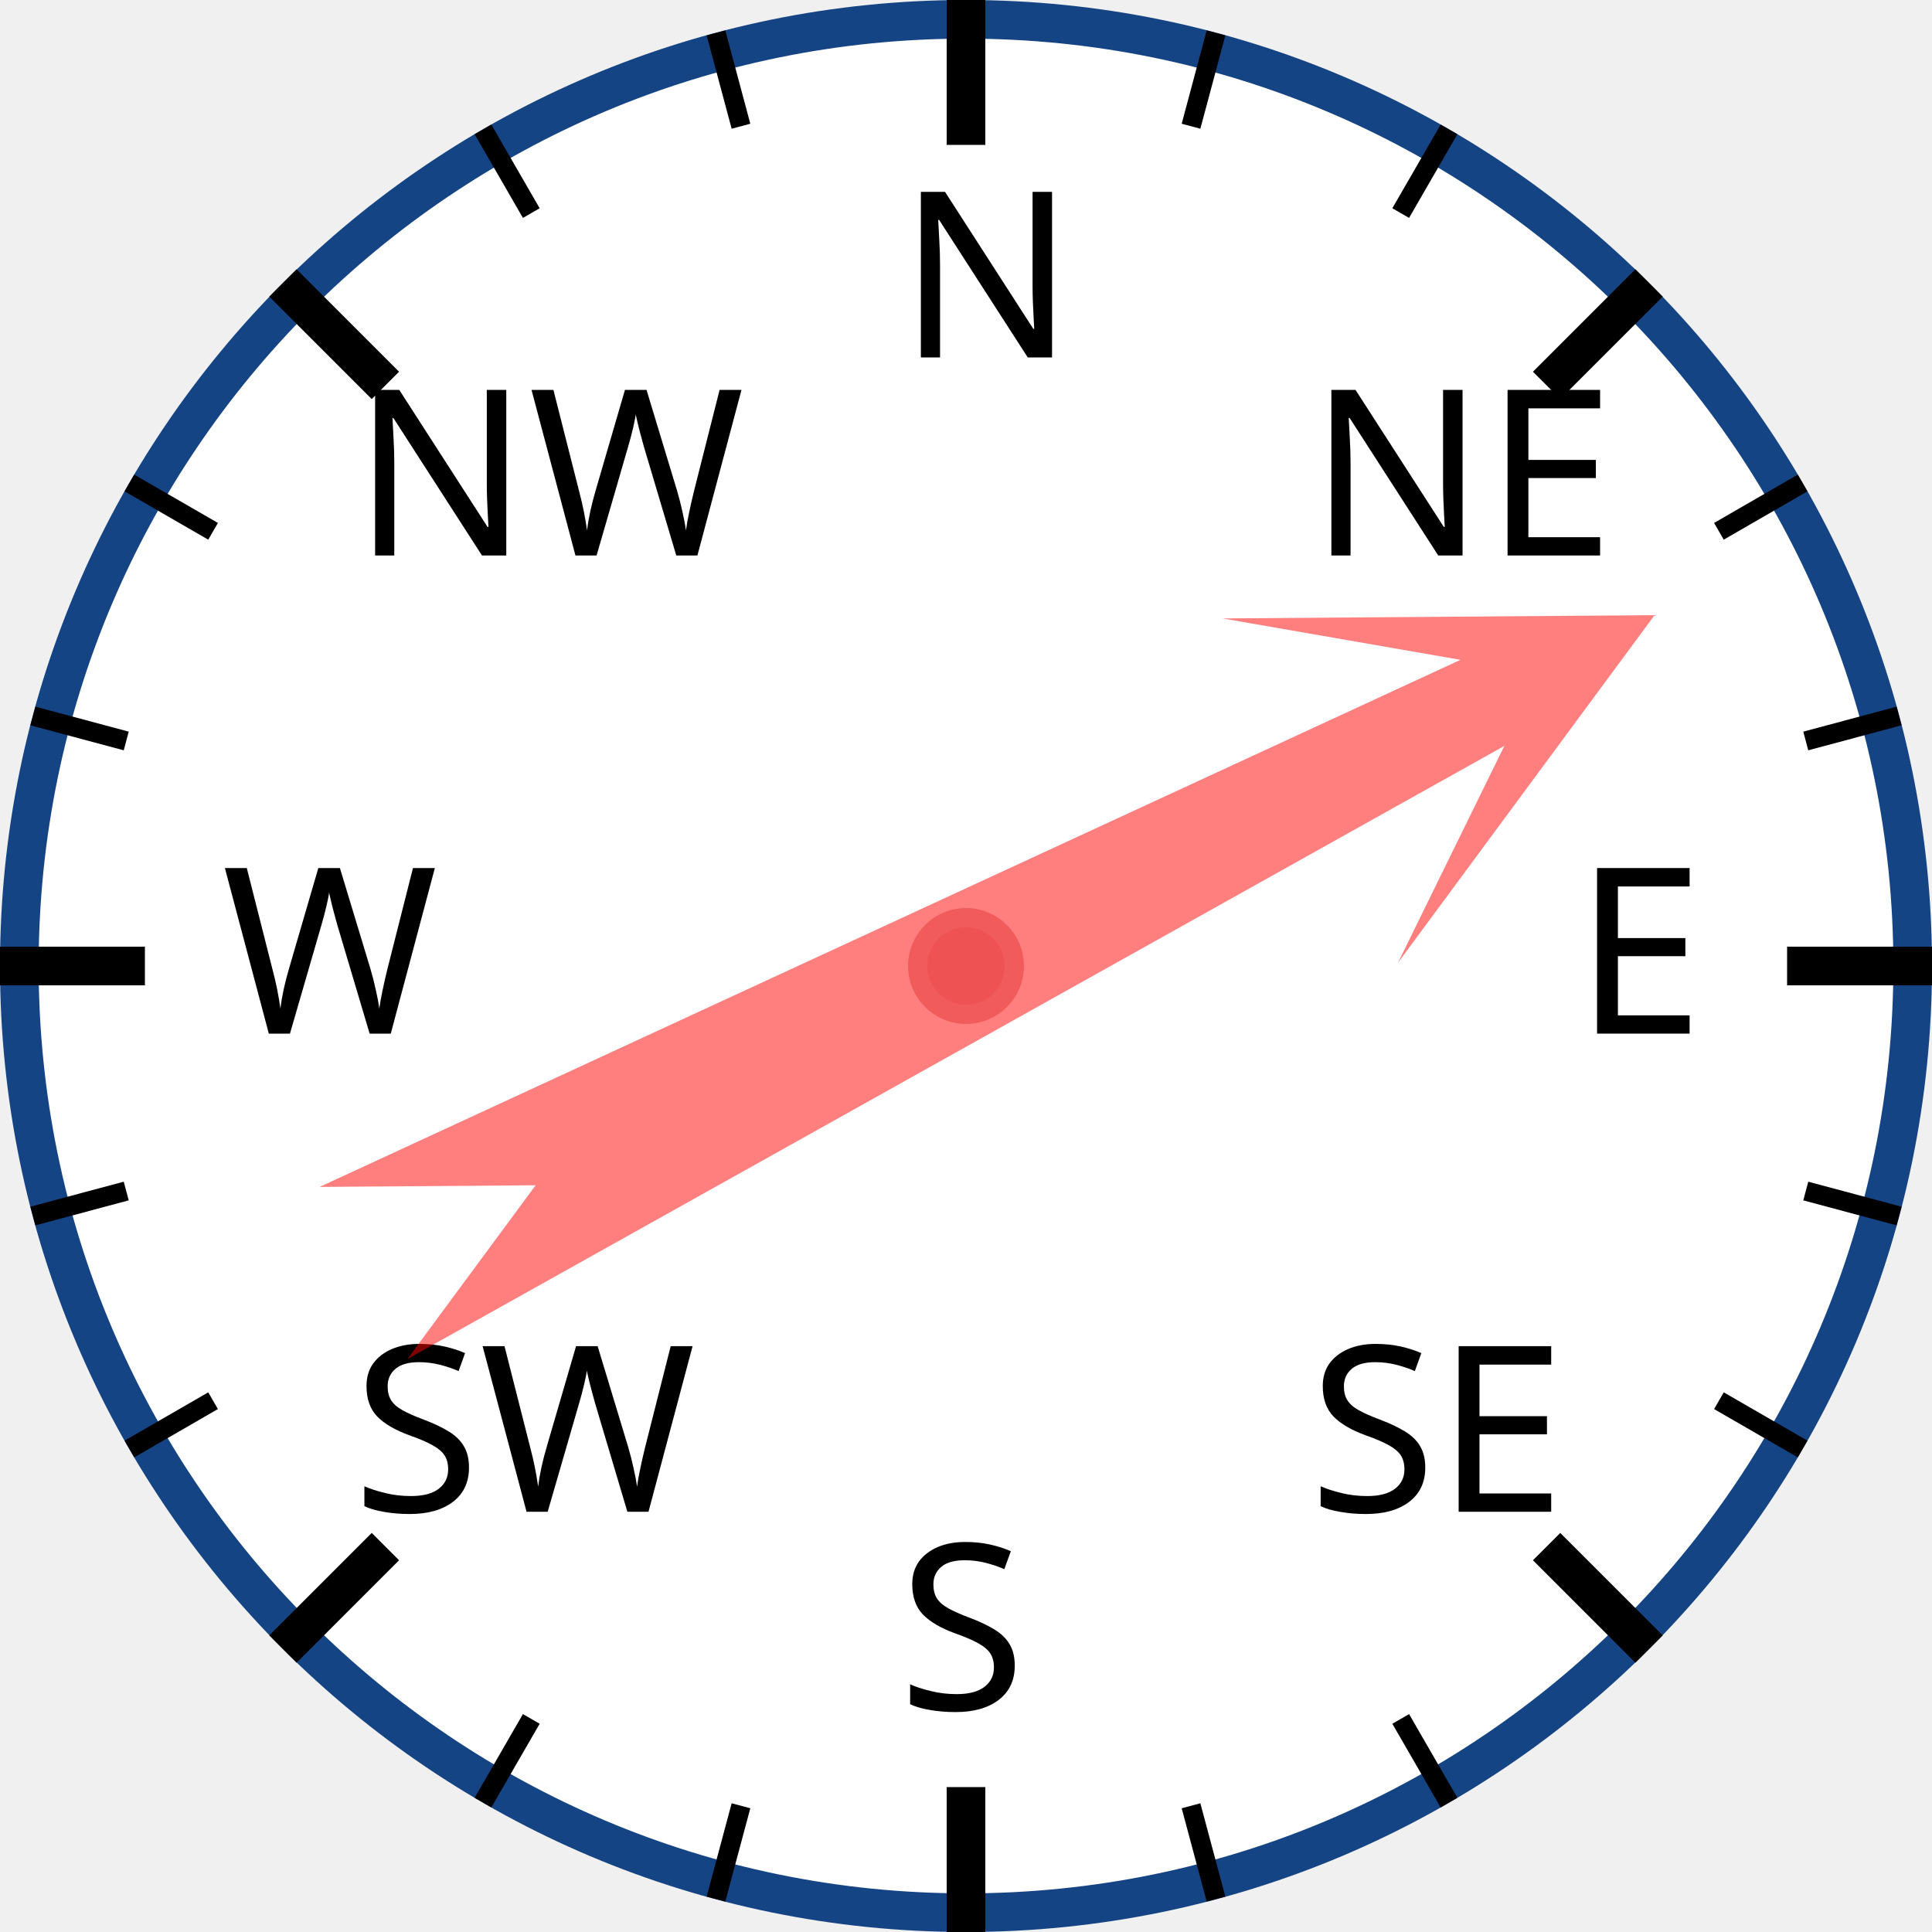
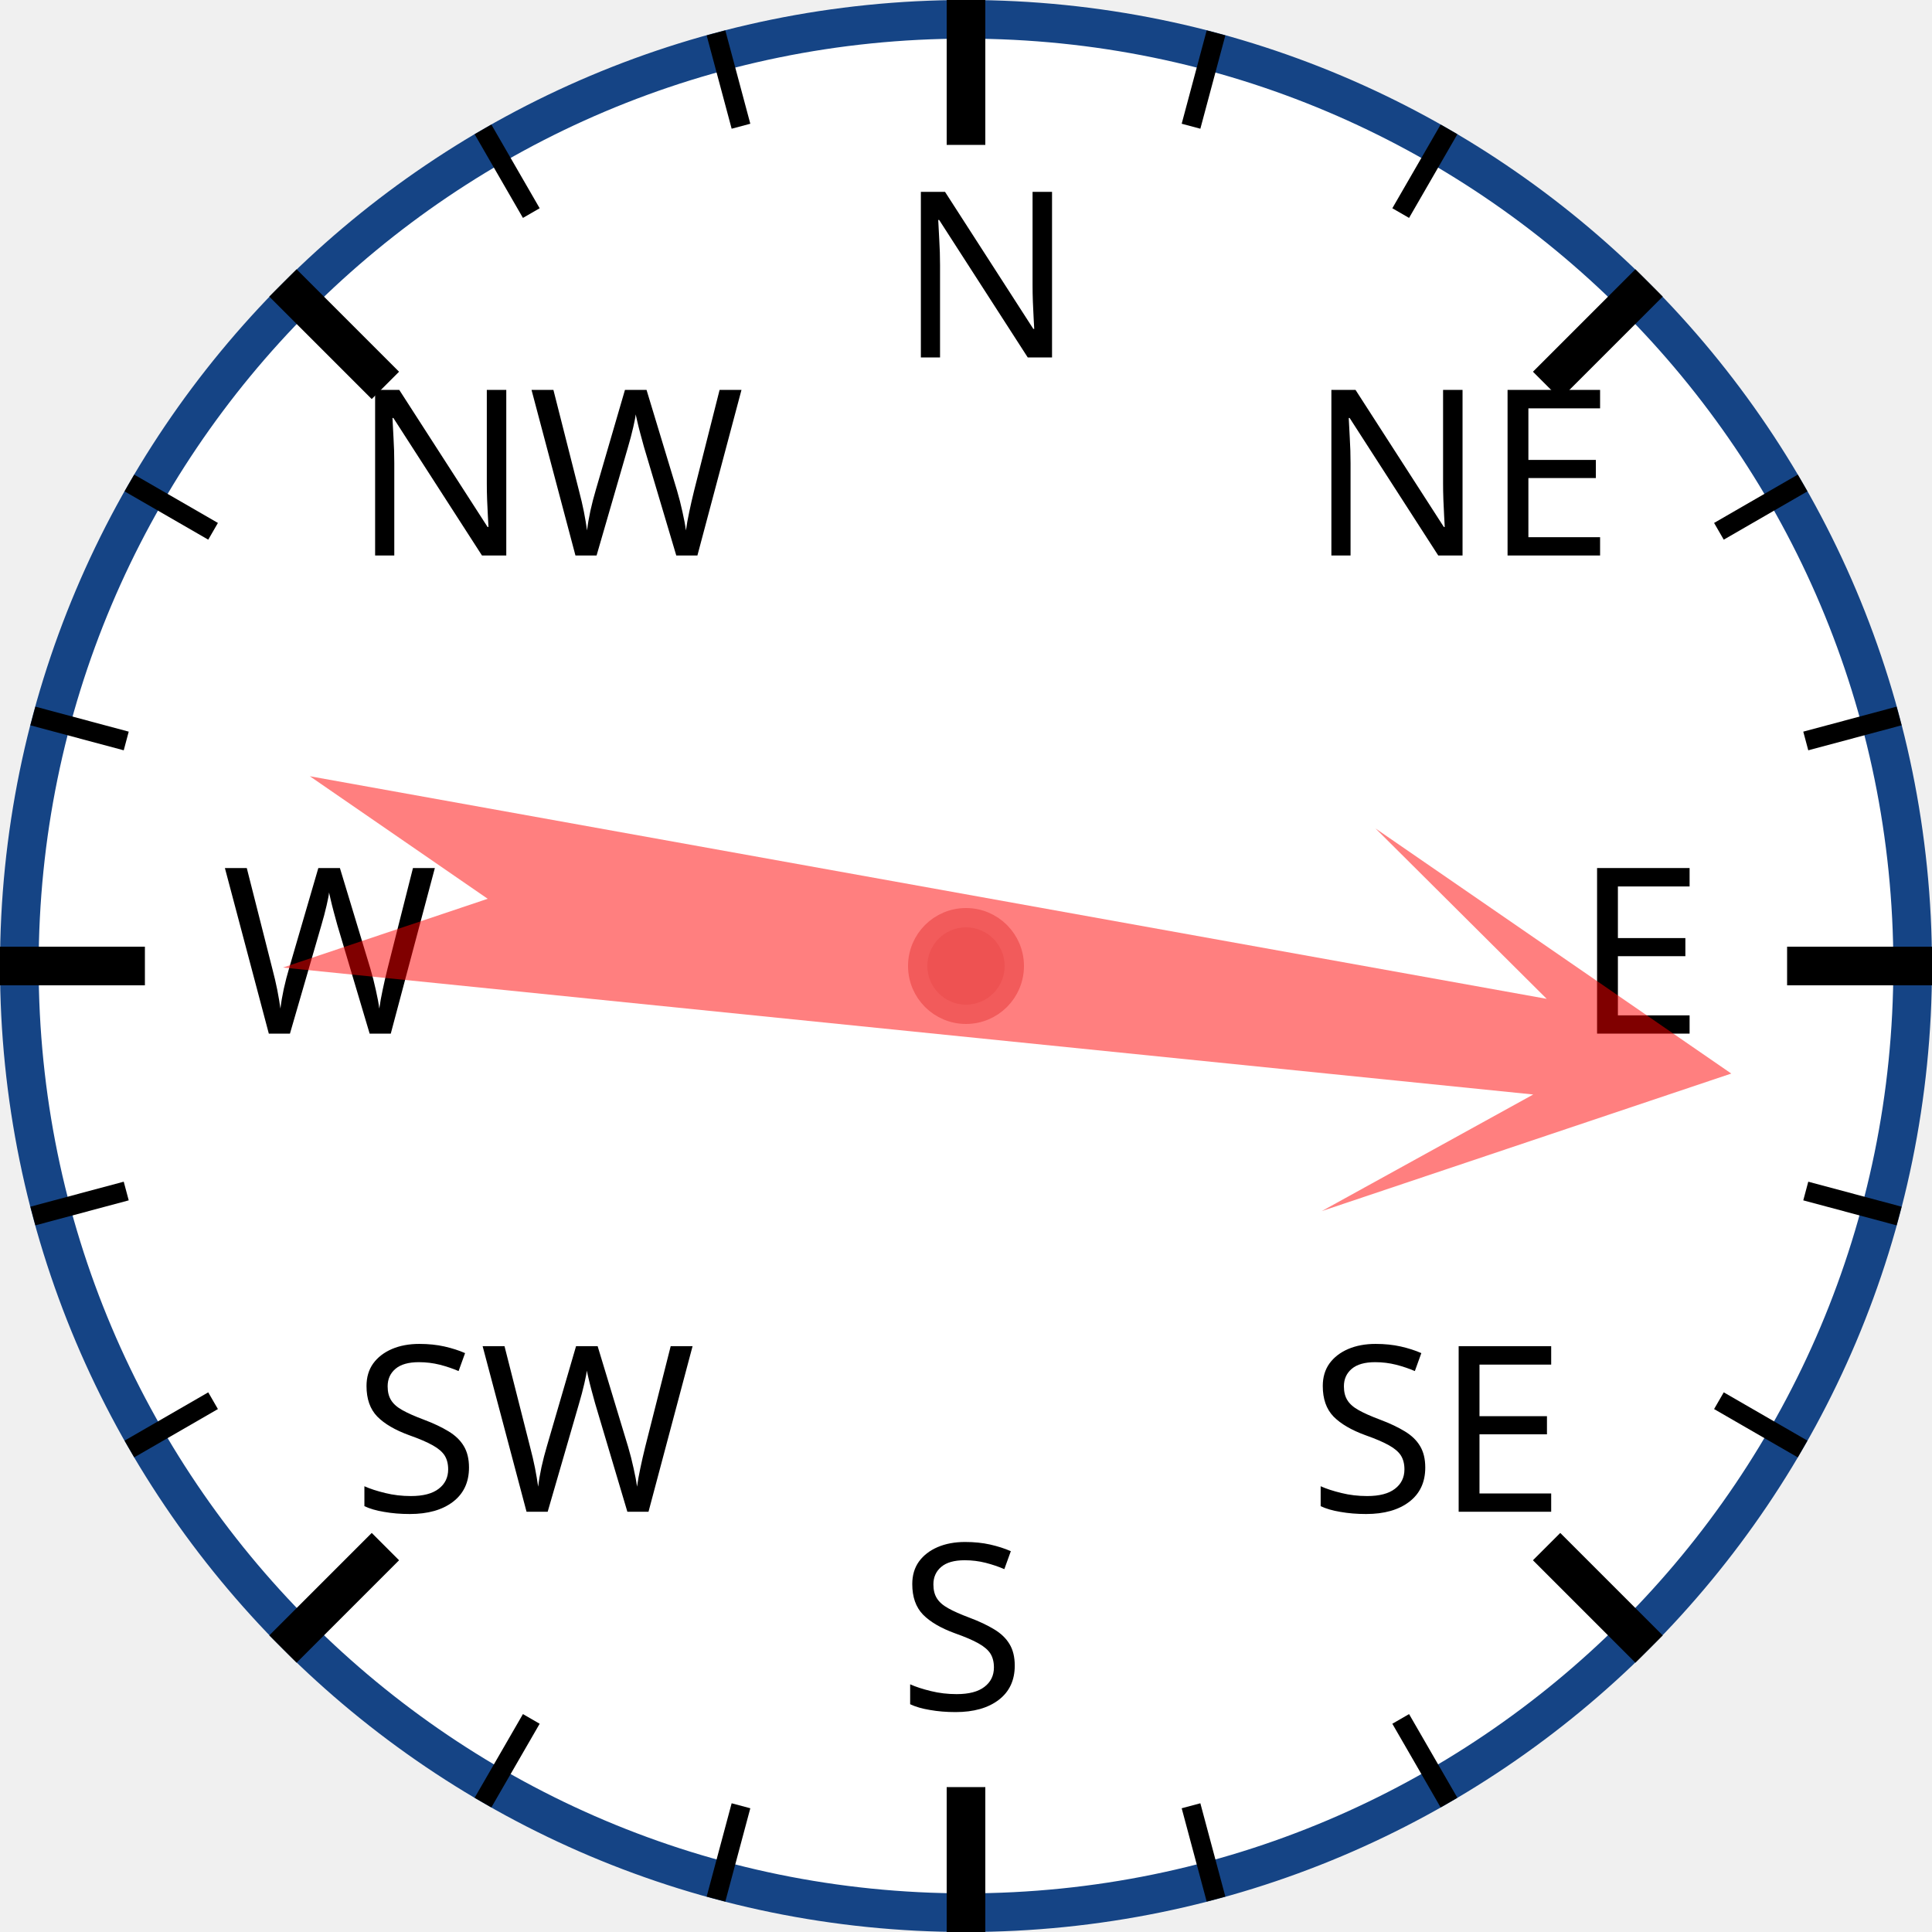
<svg xmlns="http://www.w3.org/2000/svg" width="120px" height="120px" viewBox="0 0 200 200">
  <circle cx="100" cy="100" r="98" style="fill: white; stroke: #154485; stroke-width: 4;" />
  <text x="93.0" y="37.0" style="font-family: sans-serif; font-size: 18pt;">N</text>
  <line x1="100.0" y1="0.0" x2="100.0" y2="15.0" style="stroke: black; stroke-width: 4;" />
  <line x1="74.118" y1="3.407" x2="76.706" y2="13.067" style="stroke: black; stroke-width: 2;" />
  <line x1="50" y1="13.397" x2="55" y2="22.058" style="stroke: black; stroke-width: 2;" />
  <text x="36.503" y="57.503" style="font-family: sans-serif; font-size: 18pt;">NW</text>
  <line x1="29.289" y1="29.289" x2="39.896" y2="39.896" style="stroke: black; stroke-width: 4;" />
  <line x1="13.397" y1="50" x2="22.058" y2="55" style="stroke: black; stroke-width: 2;" />
  <line x1="3.407" y1="74.118" x2="13.067" y2="76.706" style="stroke: black; stroke-width: 2;" />
  <text x="23.0" y="107.0" style="font-family: sans-serif; font-size: 18pt;">W</text>
  <line x1="0.0" y1="100.0" x2="15.0" y2="100.0" style="stroke: black; stroke-width: 4;" />
  <line x1="3.407" y1="125.882" x2="13.067" y2="123.294" style="stroke: black; stroke-width: 2;" />
  <line x1="13.397" y1="150" x2="22.058" y2="145" style="stroke: black; stroke-width: 2;" />
  <text x="36.503" y="156.497" style="font-family: sans-serif; font-size: 18pt;">SW</text>
  <line x1="29.289" y1="170.711" x2="39.896" y2="160.104" style="stroke: black; stroke-width: 4;" />
  <line x1="50" y1="186.603" x2="55" y2="177.942" style="stroke: black; stroke-width: 2;" />
  <line x1="74.118" y1="196.593" x2="76.706" y2="186.933" style="stroke: black; stroke-width: 2;" />
  <text x="93" y="177.0" style="font-family: sans-serif; font-size: 18pt;">S</text>
  <line x1="100" y1="200.0" x2="100" y2="185.0" style="stroke: black; stroke-width: 4;" />
  <line x1="125.882" y1="196.593" x2="123.294" y2="186.933" style="stroke: black; stroke-width: 2;" />
  <line x1="150.0" y1="186.603" x2="145.0" y2="177.942" style="stroke: black; stroke-width: 2;" />
  <text x="135.497" y="156.497" style="font-family: sans-serif; font-size: 18pt;">SE</text>
  <line x1="170.711" y1="170.711" x2="160.104" y2="160.104" style="stroke: black; stroke-width: 4;" />
  <line x1="186.603" y1="150" x2="177.942" y2="145" style="stroke: black; stroke-width: 2;" />
  <line x1="196.593" y1="125.882" x2="186.933" y2="123.294" style="stroke: black; stroke-width: 2;" />
  <text x="163.0" y="107" style="font-family: sans-serif; font-size: 18pt;">E</text>
  <line x1="200.0" y1="100" x2="185.0" y2="100" style="stroke: black; stroke-width: 4;" />
  <line x1="196.593" y1="74.118" x2="186.933" y2="76.706" style="stroke: black; stroke-width: 2;" />
  <line x1="186.603" y1="50" x2="177.942" y2="55" style="stroke: black; stroke-width: 2;" />
  <text x="135.497" y="57.503" style="font-family: sans-serif; font-size: 18pt;">NE</text>
  <line x1="170.711" y1="29.289" x2="160.104" y2="39.896" style="stroke: black; stroke-width: 4;" />
  <line x1="150" y1="13.397" x2="145" y2="22.058" style="stroke: black; stroke-width: 2;" />
  <line x1="125.882" y1="3.407" x2="123.294" y2="13.067" style="stroke: black; stroke-width: 2;" />
-   <polygon points="100 20 120 60 105 40 110 170 100 150 90 170 95 40 80 60" style="fill: red; fill-opacity: 0.5;" transform="rotate(63,100,100)" />
+   <polygon points="100 20 120 60 105 40 110 170 100 150 90 170 95 40 80 60" style="fill: red; fill-opacity: 0.5;" transform="rotate(98,100,100)" />
  <circle cx="100" cy="100" r="5" style="fill: #EE5252; stroke: #F25B5B; stroke-width: 2;" />
</svg>
